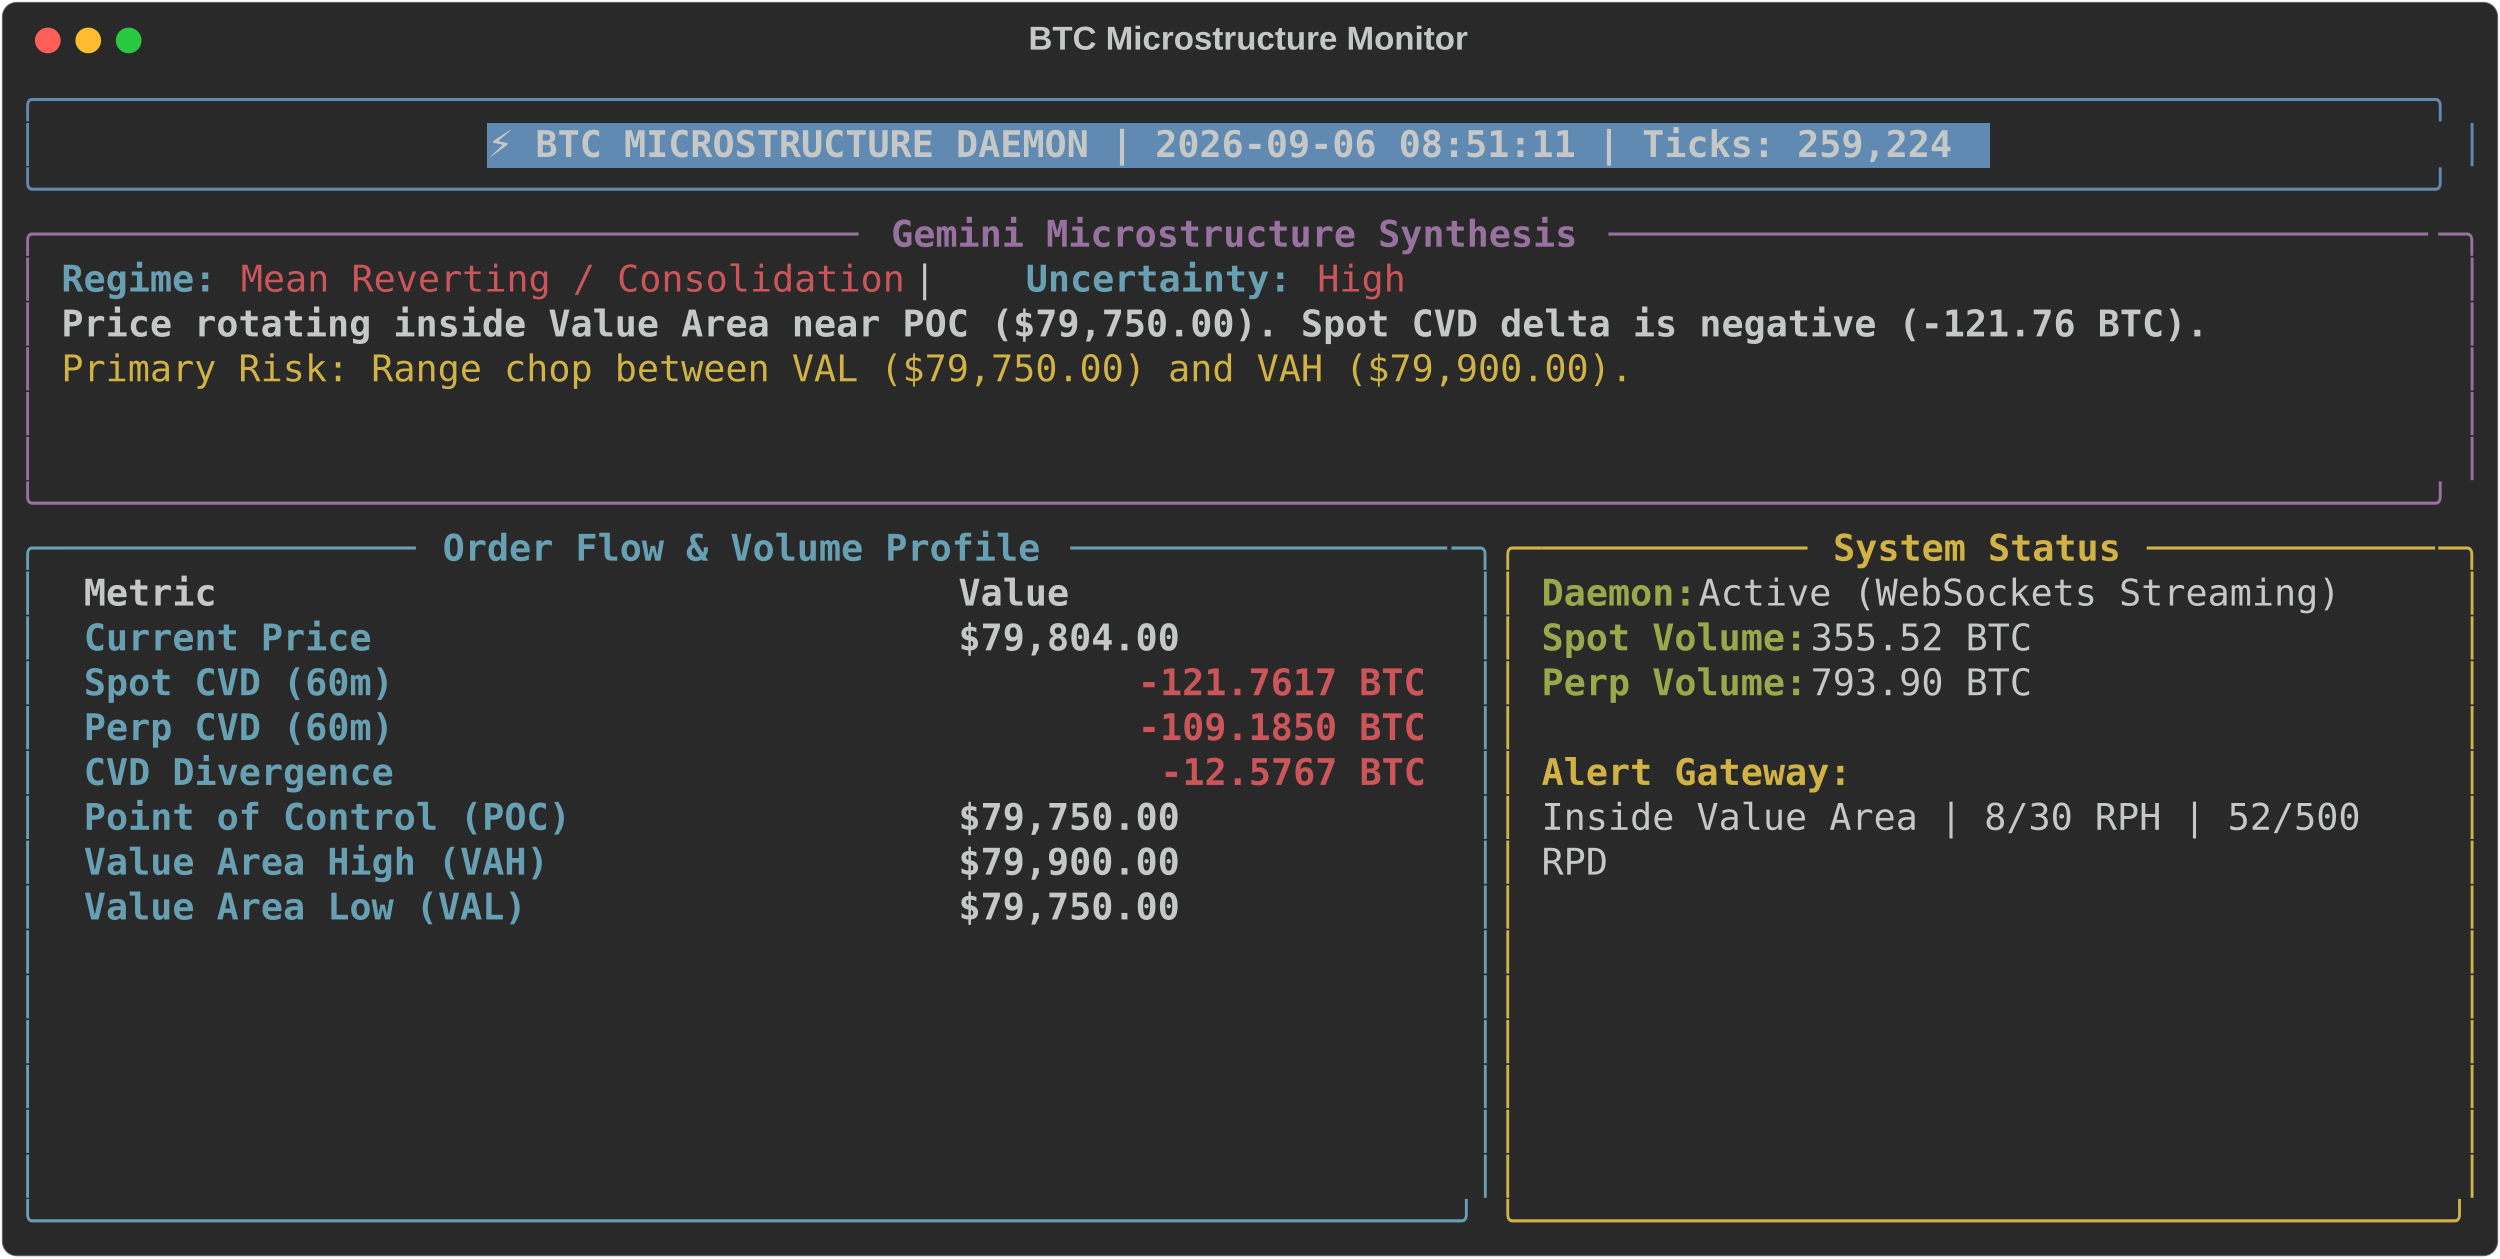
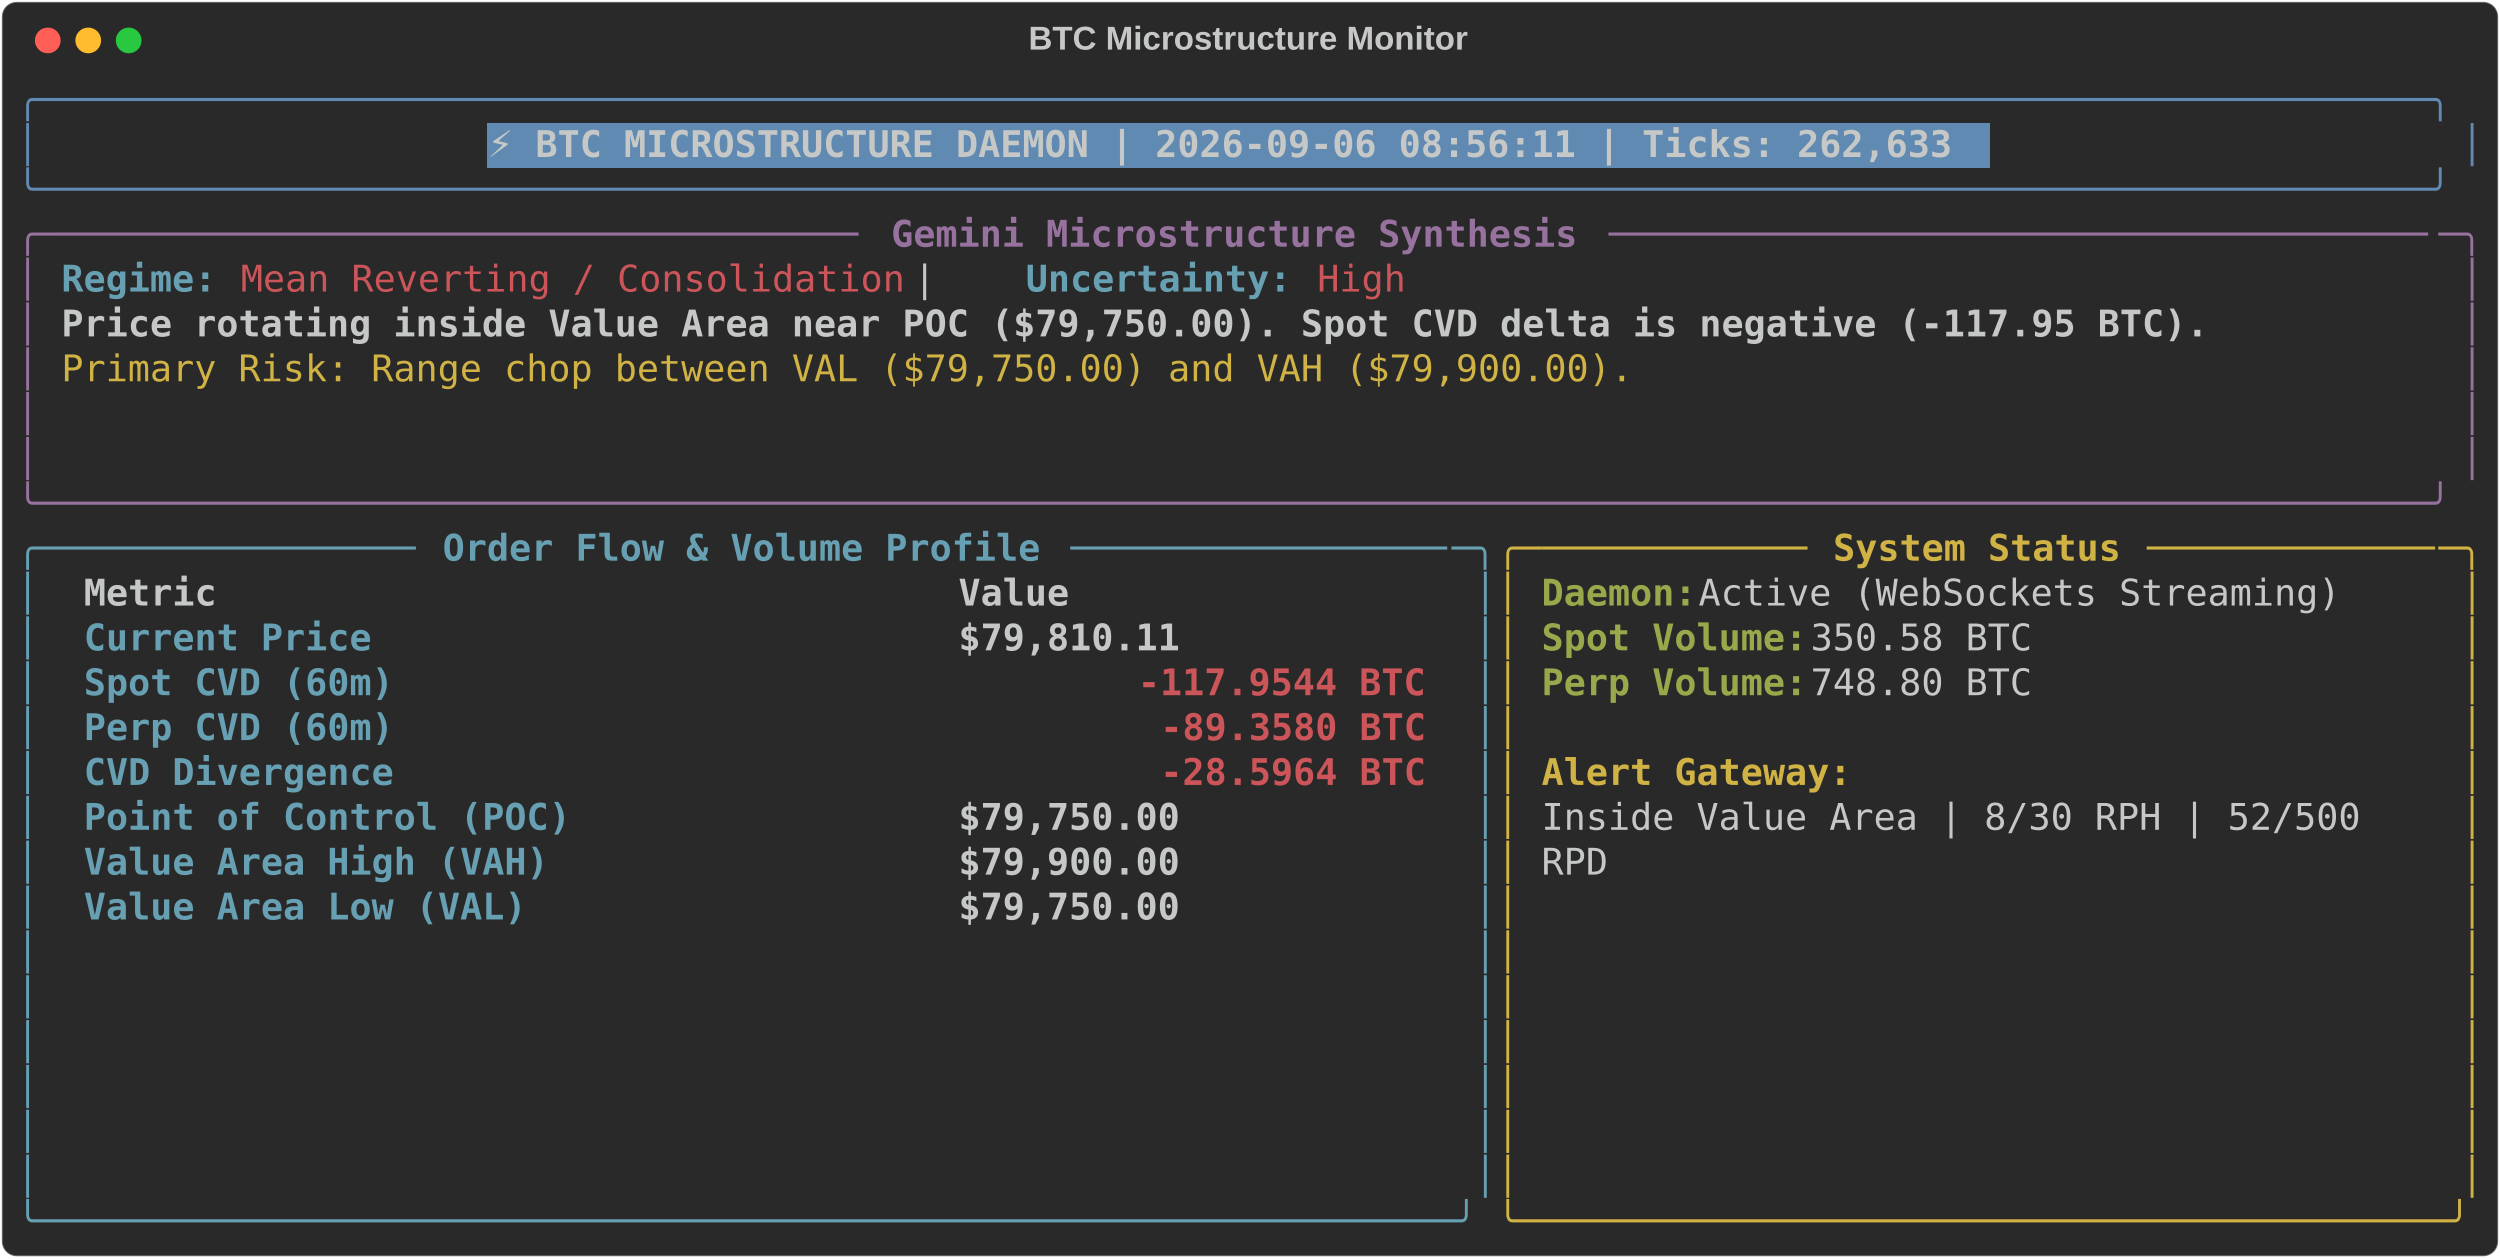
<svg xmlns="http://www.w3.org/2000/svg" class="rich-terminal" viewBox="0 0 1360 684.4">
  <style>

    @font-face {
        font-family: "Fira Code";
        src: local("FiraCode-Regular"),
                url("https://cdnjs.cloudflare.com/ajax/libs/firacode/6.2.0/woff2/FiraCode-Regular.woff2") format("woff2"),
                url("https://cdnjs.cloudflare.com/ajax/libs/firacode/6.2.0/woff/FiraCode-Regular.woff") format("woff");
        font-style: normal;
        font-weight: 400;
    }
    @font-face {
        font-family: "Fira Code";
        src: local("FiraCode-Bold"),
                url("https://cdnjs.cloudflare.com/ajax/libs/firacode/6.2.0/woff2/FiraCode-Bold.woff2") format("woff2"),
                url("https://cdnjs.cloudflare.com/ajax/libs/firacode/6.2.0/woff/FiraCode-Bold.woff") format("woff");
        font-style: bold;
        font-weight: 700;
    }

-     .terminal-2262258294-matrix {
+     .terminal-569463427-matrix {
        font-family: Fira Code, monospace;
        font-size: 20px;
        line-height: 24.4px;
        font-variant-east-asian: full-width;
    }

-     .terminal-2262258294-title {
+     .terminal-569463427-title {
        font-size: 18px;
        font-weight: bold;
        font-family: arial;
    }

-     .terminal-2262258294-r1 { fill: #608ab1 }
- .terminal-2262258294-r2 { fill: #c5c8c6 }
- .terminal-2262258294-r3 { fill: #c5c8c6;font-weight: bold }
- .terminal-2262258294-r4 { fill: #98729f }
- .terminal-2262258294-r5 { fill: #98729f;font-weight: bold }
- .terminal-2262258294-r6 { fill: #68a0b3;font-weight: bold }
- .terminal-2262258294-r7 { fill: #cc555a }
- .terminal-2262258294-r8 { fill: #d0b344 }
- .terminal-2262258294-r9 { fill: #68a0b3 }
- .terminal-2262258294-r10 { fill: #d0b344;font-weight: bold }
- .terminal-2262258294-r11 { fill: #98a84b;font-weight: bold }
- .terminal-2262258294-r12 { fill: #cc555a;font-weight: bold }
+     .terminal-569463427-r1 { fill: #608ab1 }
+ .terminal-569463427-r2 { fill: #c5c8c6 }
+ .terminal-569463427-r3 { fill: #c5c8c6;font-weight: bold }
+ .terminal-569463427-r4 { fill: #98729f }
+ .terminal-569463427-r5 { fill: #98729f;font-weight: bold }
+ .terminal-569463427-r6 { fill: #68a0b3;font-weight: bold }
+ .terminal-569463427-r7 { fill: #cc555a }
+ .terminal-569463427-r8 { fill: #d0b344 }
+ .terminal-569463427-r9 { fill: #68a0b3 }
+ .terminal-569463427-r10 { fill: #d0b344;font-weight: bold }
+ .terminal-569463427-r11 { fill: #98a84b;font-weight: bold }
+ .terminal-569463427-r12 { fill: #cc555a;font-weight: bold }
    </style>
  <defs>
-     <clipPath id="terminal-2262258294-clip-terminal">
+     <clipPath id="terminal-569463427-clip-terminal">
      <rect x="0" y="0" width="1341.0" height="633.4" />
    </clipPath>
-     <clipPath id="terminal-2262258294-line-0">
+     <clipPath id="terminal-569463427-line-0">
      <rect x="0" y="1.5" width="1342" height="24.65" />
    </clipPath>
-     <clipPath id="terminal-2262258294-line-1">
+     <clipPath id="terminal-569463427-line-1">
      <rect x="0" y="25.9" width="1342" height="24.65" />
    </clipPath>
-     <clipPath id="terminal-2262258294-line-2">
+     <clipPath id="terminal-569463427-line-2">
      <rect x="0" y="50.3" width="1342" height="24.65" />
    </clipPath>
-     <clipPath id="terminal-2262258294-line-3">
+     <clipPath id="terminal-569463427-line-3">
      <rect x="0" y="74.7" width="1342" height="24.65" />
    </clipPath>
-     <clipPath id="terminal-2262258294-line-4">
+     <clipPath id="terminal-569463427-line-4">
      <rect x="0" y="99.1" width="1342" height="24.65" />
    </clipPath>
-     <clipPath id="terminal-2262258294-line-5">
+     <clipPath id="terminal-569463427-line-5">
      <rect x="0" y="123.5" width="1342" height="24.65" />
    </clipPath>
-     <clipPath id="terminal-2262258294-line-6">
+     <clipPath id="terminal-569463427-line-6">
      <rect x="0" y="147.9" width="1342" height="24.65" />
    </clipPath>
-     <clipPath id="terminal-2262258294-line-7">
+     <clipPath id="terminal-569463427-line-7">
      <rect x="0" y="172.3" width="1342" height="24.65" />
    </clipPath>
-     <clipPath id="terminal-2262258294-line-8">
+     <clipPath id="terminal-569463427-line-8">
      <rect x="0" y="196.7" width="1342" height="24.65" />
    </clipPath>
-     <clipPath id="terminal-2262258294-line-9">
+     <clipPath id="terminal-569463427-line-9">
      <rect x="0" y="221.1" width="1342" height="24.65" />
    </clipPath>
-     <clipPath id="terminal-2262258294-line-10">
+     <clipPath id="terminal-569463427-line-10">
      <rect x="0" y="245.5" width="1342" height="24.65" />
    </clipPath>
-     <clipPath id="terminal-2262258294-line-11">
+     <clipPath id="terminal-569463427-line-11">
      <rect x="0" y="269.9" width="1342" height="24.65" />
    </clipPath>
-     <clipPath id="terminal-2262258294-line-12">
+     <clipPath id="terminal-569463427-line-12">
      <rect x="0" y="294.3" width="1342" height="24.65" />
    </clipPath>
-     <clipPath id="terminal-2262258294-line-13">
+     <clipPath id="terminal-569463427-line-13">
      <rect x="0" y="318.7" width="1342" height="24.65" />
    </clipPath>
-     <clipPath id="terminal-2262258294-line-14">
+     <clipPath id="terminal-569463427-line-14">
      <rect x="0" y="343.1" width="1342" height="24.65" />
    </clipPath>
-     <clipPath id="terminal-2262258294-line-15">
+     <clipPath id="terminal-569463427-line-15">
      <rect x="0" y="367.5" width="1342" height="24.65" />
    </clipPath>
-     <clipPath id="terminal-2262258294-line-16">
+     <clipPath id="terminal-569463427-line-16">
      <rect x="0" y="391.9" width="1342" height="24.65" />
    </clipPath>
-     <clipPath id="terminal-2262258294-line-17">
+     <clipPath id="terminal-569463427-line-17">
      <rect x="0" y="416.3" width="1342" height="24.65" />
    </clipPath>
-     <clipPath id="terminal-2262258294-line-18">
+     <clipPath id="terminal-569463427-line-18">
      <rect x="0" y="440.7" width="1342" height="24.65" />
    </clipPath>
-     <clipPath id="terminal-2262258294-line-19">
+     <clipPath id="terminal-569463427-line-19">
      <rect x="0" y="465.1" width="1342" height="24.65" />
    </clipPath>
-     <clipPath id="terminal-2262258294-line-20">
+     <clipPath id="terminal-569463427-line-20">
      <rect x="0" y="489.5" width="1342" height="24.65" />
    </clipPath>
-     <clipPath id="terminal-2262258294-line-21">
+     <clipPath id="terminal-569463427-line-21">
      <rect x="0" y="513.9" width="1342" height="24.65" />
    </clipPath>
-     <clipPath id="terminal-2262258294-line-22">
+     <clipPath id="terminal-569463427-line-22">
      <rect x="0" y="538.3" width="1342" height="24.65" />
    </clipPath>
-     <clipPath id="terminal-2262258294-line-23">
+     <clipPath id="terminal-569463427-line-23">
      <rect x="0" y="562.7" width="1342" height="24.65" />
    </clipPath>
-     <clipPath id="terminal-2262258294-line-24">
+     <clipPath id="terminal-569463427-line-24">
      <rect x="0" y="587.1" width="1342" height="24.65" />
    </clipPath>
  </defs>
  <rect fill="#292929" stroke="rgba(255,255,255,0.35)" stroke-width="1" x="1" y="1" width="1358" height="682.4" rx="8" />
-   <text class="terminal-2262258294-title" fill="#c5c8c6" text-anchor="middle" x="679" y="27">BTC Microstructure Monitor</text>
+   <text class="terminal-569463427-title" fill="#c5c8c6" text-anchor="middle" x="679" y="27">BTC Microstructure Monitor</text>
  <g transform="translate(26,22)">
    <circle cx="0" cy="0" r="7" fill="#ff5f57" />
    <circle cx="22" cy="0" r="7" fill="#febc2e" />
    <circle cx="44" cy="0" r="7" fill="#28c840" />
  </g>
-   <g transform="translate(9, 41)" clip-path="url(#terminal-2262258294-clip-terminal)">
+   <g transform="translate(9, 41)" clip-path="url(#terminal-569463427-clip-terminal)">
    <rect fill="#608ab1" x="256.2" y="25.9" width="817.4" height="24.65" shape-rendering="crispEdges" />
-     <g class="terminal-2262258294-matrix">
-       <text class="terminal-2262258294-r1" x="0" y="20" textLength="1342" clip-path="url(#terminal-2262258294-line-0)">╭────────────────────────────────────────────────────────────────────────────────────────────────────────────╮</text>
-       <text class="terminal-2262258294-r2" x="1342" y="20" textLength="12.2" clip-path="url(#terminal-2262258294-line-0)">
- </text>
-       <text class="terminal-2262258294-r1" x="0" y="44.4" textLength="12.2" clip-path="url(#terminal-2262258294-line-1)">│</text>
-       <text class="terminal-2262258294-r3" x="256.2" y="44.4" textLength="805.2" clip-path="url(#terminal-2262258294-line-1)">⚡ BTC MICROSTRUCTURE DAEMON | 2026-09-06 08:51:11 | Ticks: 259,224</text>
-       <text class="terminal-2262258294-r1" x="1329.8" y="44.4" textLength="12.2" clip-path="url(#terminal-2262258294-line-1)">│</text>
-       <text class="terminal-2262258294-r2" x="1342" y="44.4" textLength="12.2" clip-path="url(#terminal-2262258294-line-1)">
- </text>
-       <text class="terminal-2262258294-r1" x="0" y="68.8" textLength="1342" clip-path="url(#terminal-2262258294-line-2)">╰────────────────────────────────────────────────────────────────────────────────────────────────────────────╯</text>
-       <text class="terminal-2262258294-r2" x="1342" y="68.8" textLength="12.2" clip-path="url(#terminal-2262258294-line-2)">
- </text>
-       <text class="terminal-2262258294-r4" x="0" y="93.2" textLength="24.4" clip-path="url(#terminal-2262258294-line-3)">╭─</text>
-       <text class="terminal-2262258294-r4" x="24.4" y="93.2" textLength="439.2" clip-path="url(#terminal-2262258294-line-3)">────────────────────────────────────</text>
-       <text class="terminal-2262258294-r5" x="475.8" y="93.2" textLength="378.2" clip-path="url(#terminal-2262258294-line-3)">Gemini Microstructure Synthesis</text>
-       <text class="terminal-2262258294-r4" x="866.2" y="93.2" textLength="451.4" clip-path="url(#terminal-2262258294-line-3)">─────────────────────────────────────</text>
-       <text class="terminal-2262258294-r4" x="1317.6" y="93.2" textLength="24.4" clip-path="url(#terminal-2262258294-line-3)">─╮</text>
-       <text class="terminal-2262258294-r2" x="1342" y="93.2" textLength="12.2" clip-path="url(#terminal-2262258294-line-3)">
- </text>
-       <text class="terminal-2262258294-r4" x="0" y="117.6" textLength="12.2" clip-path="url(#terminal-2262258294-line-4)">│</text>
-       <text class="terminal-2262258294-r6" x="24.4" y="117.6" textLength="85.4" clip-path="url(#terminal-2262258294-line-4)">Regime:</text>
-       <text class="terminal-2262258294-r7" x="122" y="117.6" textLength="366" clip-path="url(#terminal-2262258294-line-4)">Mean Reverting / Consolidation</text>
-       <text class="terminal-2262258294-r2" x="488" y="117.6" textLength="61" clip-path="url(#terminal-2262258294-line-4)">  |  </text>
-       <text class="terminal-2262258294-r6" x="549" y="117.6" textLength="146.4" clip-path="url(#terminal-2262258294-line-4)">Uncertainty:</text>
-       <text class="terminal-2262258294-r7" x="707.6" y="117.6" textLength="48.8" clip-path="url(#terminal-2262258294-line-4)">High</text>
-       <text class="terminal-2262258294-r4" x="1329.8" y="117.6" textLength="12.2" clip-path="url(#terminal-2262258294-line-4)">│</text>
-       <text class="terminal-2262258294-r2" x="1342" y="117.6" textLength="12.2" clip-path="url(#terminal-2262258294-line-4)">
- </text>
-       <text class="terminal-2262258294-r4" x="0" y="142" textLength="12.2" clip-path="url(#terminal-2262258294-line-5)">│</text>
-       <text class="terminal-2262258294-r3" x="24.4" y="142" textLength="1183.4" clip-path="url(#terminal-2262258294-line-5)">Price rotating inside Value Area near POC ($79,750.00). Spot CVD delta is negative (-121.76 BTC).</text>
-       <text class="terminal-2262258294-r4" x="1329.8" y="142" textLength="12.2" clip-path="url(#terminal-2262258294-line-5)">│</text>
-       <text class="terminal-2262258294-r2" x="1342" y="142" textLength="12.2" clip-path="url(#terminal-2262258294-line-5)">
- </text>
-       <text class="terminal-2262258294-r4" x="0" y="166.4" textLength="12.2" clip-path="url(#terminal-2262258294-line-6)">│</text>
-       <text class="terminal-2262258294-r8" x="24.4" y="166.4" textLength="866.2" clip-path="url(#terminal-2262258294-line-6)">Primary Risk: Range chop between VAL ($79,750.00) and VAH ($79,900.00).</text>
-       <text class="terminal-2262258294-r4" x="1329.8" y="166.4" textLength="12.2" clip-path="url(#terminal-2262258294-line-6)">│</text>
-       <text class="terminal-2262258294-r2" x="1342" y="166.4" textLength="12.2" clip-path="url(#terminal-2262258294-line-6)">
- </text>
-       <text class="terminal-2262258294-r4" x="0" y="190.8" textLength="12.2" clip-path="url(#terminal-2262258294-line-7)">│</text>
-       <text class="terminal-2262258294-r4" x="1329.8" y="190.8" textLength="12.2" clip-path="url(#terminal-2262258294-line-7)">│</text>
-       <text class="terminal-2262258294-r2" x="1342" y="190.8" textLength="12.2" clip-path="url(#terminal-2262258294-line-7)">
- </text>
-       <text class="terminal-2262258294-r4" x="0" y="215.2" textLength="12.2" clip-path="url(#terminal-2262258294-line-8)">│</text>
-       <text class="terminal-2262258294-r4" x="1329.8" y="215.2" textLength="12.2" clip-path="url(#terminal-2262258294-line-8)">│</text>
-       <text class="terminal-2262258294-r2" x="1342" y="215.2" textLength="12.2" clip-path="url(#terminal-2262258294-line-8)">
- </text>
-       <text class="terminal-2262258294-r4" x="0" y="239.6" textLength="1342" clip-path="url(#terminal-2262258294-line-9)">╰────────────────────────────────────────────────────────────────────────────────────────────────────────────╯</text>
-       <text class="terminal-2262258294-r2" x="1342" y="239.6" textLength="12.2" clip-path="url(#terminal-2262258294-line-9)">
- </text>
-       <text class="terminal-2262258294-r9" x="0" y="264" textLength="24.4" clip-path="url(#terminal-2262258294-line-10)">╭─</text>
-       <text class="terminal-2262258294-r9" x="24.4" y="264" textLength="195.2" clip-path="url(#terminal-2262258294-line-10)">────────────────</text>
-       <text class="terminal-2262258294-r6" x="231.8" y="264" textLength="329.4" clip-path="url(#terminal-2262258294-line-10)">Order Flow &amp; Volume Profile</text>
-       <text class="terminal-2262258294-r9" x="573.4" y="264" textLength="207.4" clip-path="url(#terminal-2262258294-line-10)">─────────────────</text>
-       <text class="terminal-2262258294-r9" x="780.8" y="264" textLength="24.4" clip-path="url(#terminal-2262258294-line-10)">─╮</text>
-       <text class="terminal-2262258294-r8" x="805.2" y="264" textLength="24.4" clip-path="url(#terminal-2262258294-line-10)">╭─</text>
-       <text class="terminal-2262258294-r8" x="829.6" y="264" textLength="146.4" clip-path="url(#terminal-2262258294-line-10)">────────────</text>
-       <text class="terminal-2262258294-r10" x="988.2" y="264" textLength="158.6" clip-path="url(#terminal-2262258294-line-10)">System Status</text>
-       <text class="terminal-2262258294-r8" x="1159" y="264" textLength="158.6" clip-path="url(#terminal-2262258294-line-10)">─────────────</text>
-       <text class="terminal-2262258294-r8" x="1317.6" y="264" textLength="24.4" clip-path="url(#terminal-2262258294-line-10)">─╮</text>
-       <text class="terminal-2262258294-r2" x="1342" y="264" textLength="12.2" clip-path="url(#terminal-2262258294-line-10)">
- </text>
-       <text class="terminal-2262258294-r9" x="0" y="288.4" textLength="12.2" clip-path="url(#terminal-2262258294-line-11)">│</text>
-       <text class="terminal-2262258294-r3" x="36.6" y="288.4" textLength="451.4" clip-path="url(#terminal-2262258294-line-11)">Metric                               </text>
-       <text class="terminal-2262258294-r3" x="512.4" y="288.4" textLength="256.2" clip-path="url(#terminal-2262258294-line-11)">                Value</text>
-       <text class="terminal-2262258294-r9" x="793" y="288.4" textLength="12.2" clip-path="url(#terminal-2262258294-line-11)">│</text>
-       <text class="terminal-2262258294-r8" x="805.2" y="288.4" textLength="12.2" clip-path="url(#terminal-2262258294-line-11)">│</text>
-       <text class="terminal-2262258294-r11" x="829.6" y="288.4" textLength="85.4" clip-path="url(#terminal-2262258294-line-11)">Daemon:</text>
-       <text class="terminal-2262258294-r2" x="915" y="288.4" textLength="366" clip-path="url(#terminal-2262258294-line-11)"> Active (WebSockets Streaming)</text>
-       <text class="terminal-2262258294-r8" x="1329.8" y="288.4" textLength="12.2" clip-path="url(#terminal-2262258294-line-11)">│</text>
-       <text class="terminal-2262258294-r2" x="1342" y="288.4" textLength="12.2" clip-path="url(#terminal-2262258294-line-11)">
- </text>
-       <text class="terminal-2262258294-r9" x="0" y="312.8" textLength="12.2" clip-path="url(#terminal-2262258294-line-12)">│</text>
-       <text class="terminal-2262258294-r6" x="36.6" y="312.8" textLength="451.4" clip-path="url(#terminal-2262258294-line-12)">Current Price                        </text>
-       <text class="terminal-2262258294-r3" x="512.4" y="312.8" textLength="256.2" clip-path="url(#terminal-2262258294-line-12)">           $79,804.00</text>
-       <text class="terminal-2262258294-r9" x="793" y="312.8" textLength="12.2" clip-path="url(#terminal-2262258294-line-12)">│</text>
-       <text class="terminal-2262258294-r8" x="805.2" y="312.8" textLength="12.2" clip-path="url(#terminal-2262258294-line-12)">│</text>
-       <text class="terminal-2262258294-r11" x="829.6" y="312.8" textLength="146.4" clip-path="url(#terminal-2262258294-line-12)">Spot Volume:</text>
-       <text class="terminal-2262258294-r2" x="976" y="312.8" textLength="134.2" clip-path="url(#terminal-2262258294-line-12)"> 355.52 BTC</text>
-       <text class="terminal-2262258294-r8" x="1329.8" y="312.8" textLength="12.2" clip-path="url(#terminal-2262258294-line-12)">│</text>
-       <text class="terminal-2262258294-r2" x="1342" y="312.8" textLength="12.2" clip-path="url(#terminal-2262258294-line-12)">
- </text>
-       <text class="terminal-2262258294-r9" x="0" y="337.2" textLength="12.2" clip-path="url(#terminal-2262258294-line-13)">│</text>
-       <text class="terminal-2262258294-r6" x="36.6" y="337.2" textLength="451.4" clip-path="url(#terminal-2262258294-line-13)">Spot CVD (60m)                       </text>
-       <text class="terminal-2262258294-r12" x="610" y="337.2" textLength="158.6" clip-path="url(#terminal-2262258294-line-13)">-121.7617 BTC</text>
-       <text class="terminal-2262258294-r9" x="793" y="337.2" textLength="12.2" clip-path="url(#terminal-2262258294-line-13)">│</text>
-       <text class="terminal-2262258294-r8" x="805.2" y="337.2" textLength="12.2" clip-path="url(#terminal-2262258294-line-13)">│</text>
-       <text class="terminal-2262258294-r11" x="829.6" y="337.2" textLength="146.4" clip-path="url(#terminal-2262258294-line-13)">Perp Volume:</text>
-       <text class="terminal-2262258294-r2" x="976" y="337.2" textLength="134.2" clip-path="url(#terminal-2262258294-line-13)"> 793.90 BTC</text>
-       <text class="terminal-2262258294-r8" x="1329.8" y="337.2" textLength="12.2" clip-path="url(#terminal-2262258294-line-13)">│</text>
-       <text class="terminal-2262258294-r2" x="1342" y="337.2" textLength="12.2" clip-path="url(#terminal-2262258294-line-13)">
- </text>
-       <text class="terminal-2262258294-r9" x="0" y="361.6" textLength="12.2" clip-path="url(#terminal-2262258294-line-14)">│</text>
-       <text class="terminal-2262258294-r6" x="36.6" y="361.6" textLength="451.4" clip-path="url(#terminal-2262258294-line-14)">Perp CVD (60m)                       </text>
-       <text class="terminal-2262258294-r12" x="610" y="361.6" textLength="158.6" clip-path="url(#terminal-2262258294-line-14)">-109.1850 BTC</text>
-       <text class="terminal-2262258294-r9" x="793" y="361.6" textLength="12.2" clip-path="url(#terminal-2262258294-line-14)">│</text>
-       <text class="terminal-2262258294-r8" x="805.2" y="361.6" textLength="12.2" clip-path="url(#terminal-2262258294-line-14)">│</text>
-       <text class="terminal-2262258294-r8" x="1329.8" y="361.6" textLength="12.2" clip-path="url(#terminal-2262258294-line-14)">│</text>
-       <text class="terminal-2262258294-r2" x="1342" y="361.6" textLength="12.2" clip-path="url(#terminal-2262258294-line-14)">
- </text>
-       <text class="terminal-2262258294-r9" x="0" y="386" textLength="12.2" clip-path="url(#terminal-2262258294-line-15)">│</text>
-       <text class="terminal-2262258294-r6" x="36.6" y="386" textLength="451.4" clip-path="url(#terminal-2262258294-line-15)">CVD Divergence                       </text>
-       <text class="terminal-2262258294-r12" x="622.2" y="386" textLength="146.4" clip-path="url(#terminal-2262258294-line-15)">-12.5767 BTC</text>
-       <text class="terminal-2262258294-r9" x="793" y="386" textLength="12.2" clip-path="url(#terminal-2262258294-line-15)">│</text>
-       <text class="terminal-2262258294-r8" x="805.2" y="386" textLength="12.2" clip-path="url(#terminal-2262258294-line-15)">│</text>
-       <text class="terminal-2262258294-r10" x="829.6" y="386" textLength="170.8" clip-path="url(#terminal-2262258294-line-15)">Alert Gateway:</text>
-       <text class="terminal-2262258294-r8" x="1329.8" y="386" textLength="12.2" clip-path="url(#terminal-2262258294-line-15)">│</text>
-       <text class="terminal-2262258294-r2" x="1342" y="386" textLength="12.2" clip-path="url(#terminal-2262258294-line-15)">
- </text>
-       <text class="terminal-2262258294-r9" x="0" y="410.4" textLength="12.2" clip-path="url(#terminal-2262258294-line-16)">│</text>
-       <text class="terminal-2262258294-r6" x="36.6" y="410.4" textLength="451.4" clip-path="url(#terminal-2262258294-line-16)">Point of Control (POC)               </text>
-       <text class="terminal-2262258294-r3" x="512.4" y="410.4" textLength="256.2" clip-path="url(#terminal-2262258294-line-16)">           $79,750.00</text>
-       <text class="terminal-2262258294-r9" x="793" y="410.4" textLength="12.2" clip-path="url(#terminal-2262258294-line-16)">│</text>
-       <text class="terminal-2262258294-r8" x="805.2" y="410.4" textLength="12.2" clip-path="url(#terminal-2262258294-line-16)">│</text>
-       <text class="terminal-2262258294-r2" x="829.6" y="410.4" textLength="463.6" clip-path="url(#terminal-2262258294-line-16)">Inside Value Area | 8/30 RPH | 52/500 </text>
-       <text class="terminal-2262258294-r8" x="1329.8" y="410.4" textLength="12.2" clip-path="url(#terminal-2262258294-line-16)">│</text>
-       <text class="terminal-2262258294-r2" x="1342" y="410.4" textLength="12.2" clip-path="url(#terminal-2262258294-line-16)">
- </text>
-       <text class="terminal-2262258294-r9" x="0" y="434.8" textLength="12.2" clip-path="url(#terminal-2262258294-line-17)">│</text>
-       <text class="terminal-2262258294-r6" x="36.6" y="434.8" textLength="451.4" clip-path="url(#terminal-2262258294-line-17)">Value Area High (VAH)                </text>
-       <text class="terminal-2262258294-r3" x="512.4" y="434.8" textLength="256.2" clip-path="url(#terminal-2262258294-line-17)">           $79,900.00</text>
-       <text class="terminal-2262258294-r9" x="793" y="434.8" textLength="12.2" clip-path="url(#terminal-2262258294-line-17)">│</text>
-       <text class="terminal-2262258294-r8" x="805.2" y="434.8" textLength="12.2" clip-path="url(#terminal-2262258294-line-17)">│</text>
-       <text class="terminal-2262258294-r2" x="829.6" y="434.8" textLength="36.6" clip-path="url(#terminal-2262258294-line-17)">RPD</text>
-       <text class="terminal-2262258294-r8" x="1329.8" y="434.8" textLength="12.2" clip-path="url(#terminal-2262258294-line-17)">│</text>
-       <text class="terminal-2262258294-r2" x="1342" y="434.8" textLength="12.2" clip-path="url(#terminal-2262258294-line-17)">
- </text>
-       <text class="terminal-2262258294-r9" x="0" y="459.2" textLength="12.2" clip-path="url(#terminal-2262258294-line-18)">│</text>
-       <text class="terminal-2262258294-r6" x="36.6" y="459.2" textLength="451.4" clip-path="url(#terminal-2262258294-line-18)">Value Area Low (VAL)                 </text>
-       <text class="terminal-2262258294-r3" x="512.4" y="459.2" textLength="256.2" clip-path="url(#terminal-2262258294-line-18)">           $79,750.00</text>
-       <text class="terminal-2262258294-r9" x="793" y="459.2" textLength="12.2" clip-path="url(#terminal-2262258294-line-18)">│</text>
-       <text class="terminal-2262258294-r8" x="805.2" y="459.2" textLength="12.2" clip-path="url(#terminal-2262258294-line-18)">│</text>
-       <text class="terminal-2262258294-r8" x="1329.8" y="459.2" textLength="12.2" clip-path="url(#terminal-2262258294-line-18)">│</text>
-       <text class="terminal-2262258294-r2" x="1342" y="459.2" textLength="12.2" clip-path="url(#terminal-2262258294-line-18)">
- </text>
-       <text class="terminal-2262258294-r9" x="0" y="483.6" textLength="12.2" clip-path="url(#terminal-2262258294-line-19)">│</text>
-       <text class="terminal-2262258294-r9" x="793" y="483.6" textLength="12.2" clip-path="url(#terminal-2262258294-line-19)">│</text>
-       <text class="terminal-2262258294-r8" x="805.2" y="483.6" textLength="12.2" clip-path="url(#terminal-2262258294-line-19)">│</text>
-       <text class="terminal-2262258294-r8" x="1329.8" y="483.6" textLength="12.2" clip-path="url(#terminal-2262258294-line-19)">│</text>
-       <text class="terminal-2262258294-r2" x="1342" y="483.6" textLength="12.2" clip-path="url(#terminal-2262258294-line-19)">
- </text>
-       <text class="terminal-2262258294-r9" x="0" y="508" textLength="12.2" clip-path="url(#terminal-2262258294-line-20)">│</text>
-       <text class="terminal-2262258294-r9" x="793" y="508" textLength="12.2" clip-path="url(#terminal-2262258294-line-20)">│</text>
-       <text class="terminal-2262258294-r8" x="805.2" y="508" textLength="12.2" clip-path="url(#terminal-2262258294-line-20)">│</text>
-       <text class="terminal-2262258294-r8" x="1329.8" y="508" textLength="12.2" clip-path="url(#terminal-2262258294-line-20)">│</text>
-       <text class="terminal-2262258294-r2" x="1342" y="508" textLength="12.2" clip-path="url(#terminal-2262258294-line-20)">
- </text>
-       <text class="terminal-2262258294-r9" x="0" y="532.4" textLength="12.2" clip-path="url(#terminal-2262258294-line-21)">│</text>
-       <text class="terminal-2262258294-r9" x="793" y="532.4" textLength="12.2" clip-path="url(#terminal-2262258294-line-21)">│</text>
-       <text class="terminal-2262258294-r8" x="805.2" y="532.4" textLength="12.2" clip-path="url(#terminal-2262258294-line-21)">│</text>
-       <text class="terminal-2262258294-r8" x="1329.8" y="532.4" textLength="12.2" clip-path="url(#terminal-2262258294-line-21)">│</text>
-       <text class="terminal-2262258294-r2" x="1342" y="532.4" textLength="12.2" clip-path="url(#terminal-2262258294-line-21)">
- </text>
-       <text class="terminal-2262258294-r9" x="0" y="556.8" textLength="12.2" clip-path="url(#terminal-2262258294-line-22)">│</text>
-       <text class="terminal-2262258294-r9" x="793" y="556.8" textLength="12.2" clip-path="url(#terminal-2262258294-line-22)">│</text>
-       <text class="terminal-2262258294-r8" x="805.2" y="556.8" textLength="12.2" clip-path="url(#terminal-2262258294-line-22)">│</text>
-       <text class="terminal-2262258294-r8" x="1329.8" y="556.8" textLength="12.2" clip-path="url(#terminal-2262258294-line-22)">│</text>
-       <text class="terminal-2262258294-r2" x="1342" y="556.8" textLength="12.2" clip-path="url(#terminal-2262258294-line-22)">
- </text>
-       <text class="terminal-2262258294-r9" x="0" y="581.2" textLength="12.2" clip-path="url(#terminal-2262258294-line-23)">│</text>
-       <text class="terminal-2262258294-r9" x="793" y="581.2" textLength="12.2" clip-path="url(#terminal-2262258294-line-23)">│</text>
-       <text class="terminal-2262258294-r8" x="805.2" y="581.2" textLength="12.2" clip-path="url(#terminal-2262258294-line-23)">│</text>
-       <text class="terminal-2262258294-r8" x="1329.8" y="581.2" textLength="12.2" clip-path="url(#terminal-2262258294-line-23)">│</text>
-       <text class="terminal-2262258294-r2" x="1342" y="581.2" textLength="12.2" clip-path="url(#terminal-2262258294-line-23)">
- </text>
-       <text class="terminal-2262258294-r9" x="0" y="605.6" textLength="12.2" clip-path="url(#terminal-2262258294-line-24)">│</text>
-       <text class="terminal-2262258294-r9" x="793" y="605.6" textLength="12.2" clip-path="url(#terminal-2262258294-line-24)">│</text>
-       <text class="terminal-2262258294-r8" x="805.2" y="605.6" textLength="12.2" clip-path="url(#terminal-2262258294-line-24)">│</text>
-       <text class="terminal-2262258294-r8" x="1329.8" y="605.6" textLength="12.2" clip-path="url(#terminal-2262258294-line-24)">│</text>
-       <text class="terminal-2262258294-r2" x="1342" y="605.6" textLength="12.2" clip-path="url(#terminal-2262258294-line-24)">
- </text>
-       <text class="terminal-2262258294-r9" x="0" y="630" textLength="805.2" clip-path="url(#terminal-2262258294-line-25)">╰────────────────────────────────────────────────────────────────╯</text>
-       <text class="terminal-2262258294-r8" x="805.2" y="630" textLength="536.8" clip-path="url(#terminal-2262258294-line-25)">╰──────────────────────────────────────────╯</text>
-       <text class="terminal-2262258294-r2" x="1342" y="630" textLength="12.2" clip-path="url(#terminal-2262258294-line-25)">
+     <g class="terminal-569463427-matrix">
+       <text class="terminal-569463427-r1" x="0" y="20" textLength="1342" clip-path="url(#terminal-569463427-line-0)">╭────────────────────────────────────────────────────────────────────────────────────────────────────────────╮</text>
+       <text class="terminal-569463427-r2" x="1342" y="20" textLength="12.2" clip-path="url(#terminal-569463427-line-0)">
+ </text>
+       <text class="terminal-569463427-r1" x="0" y="44.4" textLength="12.2" clip-path="url(#terminal-569463427-line-1)">│</text>
+       <text class="terminal-569463427-r3" x="256.2" y="44.4" textLength="805.2" clip-path="url(#terminal-569463427-line-1)">⚡ BTC MICROSTRUCTURE DAEMON | 2026-09-06 08:56:11 | Ticks: 262,633</text>
+       <text class="terminal-569463427-r1" x="1329.8" y="44.4" textLength="12.2" clip-path="url(#terminal-569463427-line-1)">│</text>
+       <text class="terminal-569463427-r2" x="1342" y="44.4" textLength="12.2" clip-path="url(#terminal-569463427-line-1)">
+ </text>
+       <text class="terminal-569463427-r1" x="0" y="68.8" textLength="1342" clip-path="url(#terminal-569463427-line-2)">╰────────────────────────────────────────────────────────────────────────────────────────────────────────────╯</text>
+       <text class="terminal-569463427-r2" x="1342" y="68.8" textLength="12.2" clip-path="url(#terminal-569463427-line-2)">
+ </text>
+       <text class="terminal-569463427-r4" x="0" y="93.2" textLength="24.4" clip-path="url(#terminal-569463427-line-3)">╭─</text>
+       <text class="terminal-569463427-r4" x="24.4" y="93.2" textLength="439.2" clip-path="url(#terminal-569463427-line-3)">────────────────────────────────────</text>
+       <text class="terminal-569463427-r5" x="475.8" y="93.2" textLength="378.2" clip-path="url(#terminal-569463427-line-3)">Gemini Microstructure Synthesis</text>
+       <text class="terminal-569463427-r4" x="866.2" y="93.2" textLength="451.4" clip-path="url(#terminal-569463427-line-3)">─────────────────────────────────────</text>
+       <text class="terminal-569463427-r4" x="1317.6" y="93.2" textLength="24.4" clip-path="url(#terminal-569463427-line-3)">─╮</text>
+       <text class="terminal-569463427-r2" x="1342" y="93.2" textLength="12.2" clip-path="url(#terminal-569463427-line-3)">
+ </text>
+       <text class="terminal-569463427-r4" x="0" y="117.6" textLength="12.2" clip-path="url(#terminal-569463427-line-4)">│</text>
+       <text class="terminal-569463427-r6" x="24.4" y="117.6" textLength="85.4" clip-path="url(#terminal-569463427-line-4)">Regime:</text>
+       <text class="terminal-569463427-r7" x="122" y="117.6" textLength="366" clip-path="url(#terminal-569463427-line-4)">Mean Reverting / Consolidation</text>
+       <text class="terminal-569463427-r2" x="488" y="117.6" textLength="61" clip-path="url(#terminal-569463427-line-4)">  |  </text>
+       <text class="terminal-569463427-r6" x="549" y="117.6" textLength="146.4" clip-path="url(#terminal-569463427-line-4)">Uncertainty:</text>
+       <text class="terminal-569463427-r7" x="707.6" y="117.6" textLength="48.8" clip-path="url(#terminal-569463427-line-4)">High</text>
+       <text class="terminal-569463427-r4" x="1329.8" y="117.6" textLength="12.2" clip-path="url(#terminal-569463427-line-4)">│</text>
+       <text class="terminal-569463427-r2" x="1342" y="117.6" textLength="12.2" clip-path="url(#terminal-569463427-line-4)">
+ </text>
+       <text class="terminal-569463427-r4" x="0" y="142" textLength="12.2" clip-path="url(#terminal-569463427-line-5)">│</text>
+       <text class="terminal-569463427-r3" x="24.4" y="142" textLength="1183.4" clip-path="url(#terminal-569463427-line-5)">Price rotating inside Value Area near POC ($79,750.00). Spot CVD delta is negative (-117.95 BTC).</text>
+       <text class="terminal-569463427-r4" x="1329.8" y="142" textLength="12.2" clip-path="url(#terminal-569463427-line-5)">│</text>
+       <text class="terminal-569463427-r2" x="1342" y="142" textLength="12.2" clip-path="url(#terminal-569463427-line-5)">
+ </text>
+       <text class="terminal-569463427-r4" x="0" y="166.4" textLength="12.2" clip-path="url(#terminal-569463427-line-6)">│</text>
+       <text class="terminal-569463427-r8" x="24.4" y="166.4" textLength="866.2" clip-path="url(#terminal-569463427-line-6)">Primary Risk: Range chop between VAL ($79,750.00) and VAH ($79,900.00).</text>
+       <text class="terminal-569463427-r4" x="1329.8" y="166.4" textLength="12.2" clip-path="url(#terminal-569463427-line-6)">│</text>
+       <text class="terminal-569463427-r2" x="1342" y="166.4" textLength="12.2" clip-path="url(#terminal-569463427-line-6)">
+ </text>
+       <text class="terminal-569463427-r4" x="0" y="190.8" textLength="12.2" clip-path="url(#terminal-569463427-line-7)">│</text>
+       <text class="terminal-569463427-r4" x="1329.8" y="190.8" textLength="12.2" clip-path="url(#terminal-569463427-line-7)">│</text>
+       <text class="terminal-569463427-r2" x="1342" y="190.8" textLength="12.2" clip-path="url(#terminal-569463427-line-7)">
+ </text>
+       <text class="terminal-569463427-r4" x="0" y="215.2" textLength="12.2" clip-path="url(#terminal-569463427-line-8)">│</text>
+       <text class="terminal-569463427-r4" x="1329.8" y="215.2" textLength="12.2" clip-path="url(#terminal-569463427-line-8)">│</text>
+       <text class="terminal-569463427-r2" x="1342" y="215.2" textLength="12.2" clip-path="url(#terminal-569463427-line-8)">
+ </text>
+       <text class="terminal-569463427-r4" x="0" y="239.6" textLength="1342" clip-path="url(#terminal-569463427-line-9)">╰────────────────────────────────────────────────────────────────────────────────────────────────────────────╯</text>
+       <text class="terminal-569463427-r2" x="1342" y="239.6" textLength="12.2" clip-path="url(#terminal-569463427-line-9)">
+ </text>
+       <text class="terminal-569463427-r9" x="0" y="264" textLength="24.4" clip-path="url(#terminal-569463427-line-10)">╭─</text>
+       <text class="terminal-569463427-r9" x="24.4" y="264" textLength="195.2" clip-path="url(#terminal-569463427-line-10)">────────────────</text>
+       <text class="terminal-569463427-r6" x="231.8" y="264" textLength="329.4" clip-path="url(#terminal-569463427-line-10)">Order Flow &amp; Volume Profile</text>
+       <text class="terminal-569463427-r9" x="573.4" y="264" textLength="207.4" clip-path="url(#terminal-569463427-line-10)">─────────────────</text>
+       <text class="terminal-569463427-r9" x="780.8" y="264" textLength="24.4" clip-path="url(#terminal-569463427-line-10)">─╮</text>
+       <text class="terminal-569463427-r8" x="805.2" y="264" textLength="24.4" clip-path="url(#terminal-569463427-line-10)">╭─</text>
+       <text class="terminal-569463427-r8" x="829.6" y="264" textLength="146.4" clip-path="url(#terminal-569463427-line-10)">────────────</text>
+       <text class="terminal-569463427-r10" x="988.2" y="264" textLength="158.6" clip-path="url(#terminal-569463427-line-10)">System Status</text>
+       <text class="terminal-569463427-r8" x="1159" y="264" textLength="158.6" clip-path="url(#terminal-569463427-line-10)">─────────────</text>
+       <text class="terminal-569463427-r8" x="1317.6" y="264" textLength="24.4" clip-path="url(#terminal-569463427-line-10)">─╮</text>
+       <text class="terminal-569463427-r2" x="1342" y="264" textLength="12.2" clip-path="url(#terminal-569463427-line-10)">
+ </text>
+       <text class="terminal-569463427-r9" x="0" y="288.4" textLength="12.2" clip-path="url(#terminal-569463427-line-11)">│</text>
+       <text class="terminal-569463427-r3" x="36.6" y="288.4" textLength="451.4" clip-path="url(#terminal-569463427-line-11)">Metric                               </text>
+       <text class="terminal-569463427-r3" x="512.4" y="288.4" textLength="256.2" clip-path="url(#terminal-569463427-line-11)">                Value</text>
+       <text class="terminal-569463427-r9" x="793" y="288.4" textLength="12.2" clip-path="url(#terminal-569463427-line-11)">│</text>
+       <text class="terminal-569463427-r8" x="805.2" y="288.4" textLength="12.2" clip-path="url(#terminal-569463427-line-11)">│</text>
+       <text class="terminal-569463427-r11" x="829.6" y="288.4" textLength="85.4" clip-path="url(#terminal-569463427-line-11)">Daemon:</text>
+       <text class="terminal-569463427-r2" x="915" y="288.4" textLength="366" clip-path="url(#terminal-569463427-line-11)"> Active (WebSockets Streaming)</text>
+       <text class="terminal-569463427-r8" x="1329.8" y="288.4" textLength="12.2" clip-path="url(#terminal-569463427-line-11)">│</text>
+       <text class="terminal-569463427-r2" x="1342" y="288.4" textLength="12.2" clip-path="url(#terminal-569463427-line-11)">
+ </text>
+       <text class="terminal-569463427-r9" x="0" y="312.8" textLength="12.2" clip-path="url(#terminal-569463427-line-12)">│</text>
+       <text class="terminal-569463427-r6" x="36.6" y="312.8" textLength="451.4" clip-path="url(#terminal-569463427-line-12)">Current Price                        </text>
+       <text class="terminal-569463427-r3" x="512.4" y="312.8" textLength="256.2" clip-path="url(#terminal-569463427-line-12)">           $79,810.11</text>
+       <text class="terminal-569463427-r9" x="793" y="312.8" textLength="12.2" clip-path="url(#terminal-569463427-line-12)">│</text>
+       <text class="terminal-569463427-r8" x="805.2" y="312.8" textLength="12.2" clip-path="url(#terminal-569463427-line-12)">│</text>
+       <text class="terminal-569463427-r11" x="829.6" y="312.8" textLength="146.4" clip-path="url(#terminal-569463427-line-12)">Spot Volume:</text>
+       <text class="terminal-569463427-r2" x="976" y="312.8" textLength="134.2" clip-path="url(#terminal-569463427-line-12)"> 350.58 BTC</text>
+       <text class="terminal-569463427-r8" x="1329.8" y="312.8" textLength="12.2" clip-path="url(#terminal-569463427-line-12)">│</text>
+       <text class="terminal-569463427-r2" x="1342" y="312.8" textLength="12.2" clip-path="url(#terminal-569463427-line-12)">
+ </text>
+       <text class="terminal-569463427-r9" x="0" y="337.2" textLength="12.2" clip-path="url(#terminal-569463427-line-13)">│</text>
+       <text class="terminal-569463427-r6" x="36.6" y="337.2" textLength="451.4" clip-path="url(#terminal-569463427-line-13)">Spot CVD (60m)                       </text>
+       <text class="terminal-569463427-r12" x="610" y="337.2" textLength="158.6" clip-path="url(#terminal-569463427-line-13)">-117.9544 BTC</text>
+       <text class="terminal-569463427-r9" x="793" y="337.2" textLength="12.2" clip-path="url(#terminal-569463427-line-13)">│</text>
+       <text class="terminal-569463427-r8" x="805.2" y="337.2" textLength="12.2" clip-path="url(#terminal-569463427-line-13)">│</text>
+       <text class="terminal-569463427-r11" x="829.6" y="337.2" textLength="146.4" clip-path="url(#terminal-569463427-line-13)">Perp Volume:</text>
+       <text class="terminal-569463427-r2" x="976" y="337.2" textLength="134.2" clip-path="url(#terminal-569463427-line-13)"> 748.80 BTC</text>
+       <text class="terminal-569463427-r8" x="1329.8" y="337.2" textLength="12.2" clip-path="url(#terminal-569463427-line-13)">│</text>
+       <text class="terminal-569463427-r2" x="1342" y="337.2" textLength="12.2" clip-path="url(#terminal-569463427-line-13)">
+ </text>
+       <text class="terminal-569463427-r9" x="0" y="361.6" textLength="12.2" clip-path="url(#terminal-569463427-line-14)">│</text>
+       <text class="terminal-569463427-r6" x="36.6" y="361.6" textLength="451.4" clip-path="url(#terminal-569463427-line-14)">Perp CVD (60m)                       </text>
+       <text class="terminal-569463427-r12" x="622.2" y="361.6" textLength="146.4" clip-path="url(#terminal-569463427-line-14)">-89.3580 BTC</text>
+       <text class="terminal-569463427-r9" x="793" y="361.6" textLength="12.2" clip-path="url(#terminal-569463427-line-14)">│</text>
+       <text class="terminal-569463427-r8" x="805.2" y="361.6" textLength="12.2" clip-path="url(#terminal-569463427-line-14)">│</text>
+       <text class="terminal-569463427-r8" x="1329.8" y="361.6" textLength="12.2" clip-path="url(#terminal-569463427-line-14)">│</text>
+       <text class="terminal-569463427-r2" x="1342" y="361.6" textLength="12.2" clip-path="url(#terminal-569463427-line-14)">
+ </text>
+       <text class="terminal-569463427-r9" x="0" y="386" textLength="12.2" clip-path="url(#terminal-569463427-line-15)">│</text>
+       <text class="terminal-569463427-r6" x="36.6" y="386" textLength="451.4" clip-path="url(#terminal-569463427-line-15)">CVD Divergence                       </text>
+       <text class="terminal-569463427-r12" x="622.2" y="386" textLength="146.4" clip-path="url(#terminal-569463427-line-15)">-28.5964 BTC</text>
+       <text class="terminal-569463427-r9" x="793" y="386" textLength="12.2" clip-path="url(#terminal-569463427-line-15)">│</text>
+       <text class="terminal-569463427-r8" x="805.2" y="386" textLength="12.2" clip-path="url(#terminal-569463427-line-15)">│</text>
+       <text class="terminal-569463427-r10" x="829.6" y="386" textLength="170.8" clip-path="url(#terminal-569463427-line-15)">Alert Gateway:</text>
+       <text class="terminal-569463427-r8" x="1329.8" y="386" textLength="12.2" clip-path="url(#terminal-569463427-line-15)">│</text>
+       <text class="terminal-569463427-r2" x="1342" y="386" textLength="12.2" clip-path="url(#terminal-569463427-line-15)">
+ </text>
+       <text class="terminal-569463427-r9" x="0" y="410.4" textLength="12.2" clip-path="url(#terminal-569463427-line-16)">│</text>
+       <text class="terminal-569463427-r6" x="36.6" y="410.4" textLength="451.4" clip-path="url(#terminal-569463427-line-16)">Point of Control (POC)               </text>
+       <text class="terminal-569463427-r3" x="512.4" y="410.4" textLength="256.2" clip-path="url(#terminal-569463427-line-16)">           $79,750.00</text>
+       <text class="terminal-569463427-r9" x="793" y="410.4" textLength="12.2" clip-path="url(#terminal-569463427-line-16)">│</text>
+       <text class="terminal-569463427-r8" x="805.2" y="410.4" textLength="12.2" clip-path="url(#terminal-569463427-line-16)">│</text>
+       <text class="terminal-569463427-r2" x="829.6" y="410.4" textLength="463.6" clip-path="url(#terminal-569463427-line-16)">Inside Value Area | 8/30 RPH | 52/500 </text>
+       <text class="terminal-569463427-r8" x="1329.8" y="410.4" textLength="12.2" clip-path="url(#terminal-569463427-line-16)">│</text>
+       <text class="terminal-569463427-r2" x="1342" y="410.4" textLength="12.2" clip-path="url(#terminal-569463427-line-16)">
+ </text>
+       <text class="terminal-569463427-r9" x="0" y="434.8" textLength="12.2" clip-path="url(#terminal-569463427-line-17)">│</text>
+       <text class="terminal-569463427-r6" x="36.6" y="434.8" textLength="451.4" clip-path="url(#terminal-569463427-line-17)">Value Area High (VAH)                </text>
+       <text class="terminal-569463427-r3" x="512.4" y="434.8" textLength="256.2" clip-path="url(#terminal-569463427-line-17)">           $79,900.00</text>
+       <text class="terminal-569463427-r9" x="793" y="434.8" textLength="12.2" clip-path="url(#terminal-569463427-line-17)">│</text>
+       <text class="terminal-569463427-r8" x="805.2" y="434.8" textLength="12.2" clip-path="url(#terminal-569463427-line-17)">│</text>
+       <text class="terminal-569463427-r2" x="829.6" y="434.8" textLength="36.6" clip-path="url(#terminal-569463427-line-17)">RPD</text>
+       <text class="terminal-569463427-r8" x="1329.8" y="434.8" textLength="12.2" clip-path="url(#terminal-569463427-line-17)">│</text>
+       <text class="terminal-569463427-r2" x="1342" y="434.8" textLength="12.2" clip-path="url(#terminal-569463427-line-17)">
+ </text>
+       <text class="terminal-569463427-r9" x="0" y="459.2" textLength="12.2" clip-path="url(#terminal-569463427-line-18)">│</text>
+       <text class="terminal-569463427-r6" x="36.6" y="459.2" textLength="451.4" clip-path="url(#terminal-569463427-line-18)">Value Area Low (VAL)                 </text>
+       <text class="terminal-569463427-r3" x="512.4" y="459.2" textLength="256.2" clip-path="url(#terminal-569463427-line-18)">           $79,750.00</text>
+       <text class="terminal-569463427-r9" x="793" y="459.2" textLength="12.2" clip-path="url(#terminal-569463427-line-18)">│</text>
+       <text class="terminal-569463427-r8" x="805.2" y="459.2" textLength="12.2" clip-path="url(#terminal-569463427-line-18)">│</text>
+       <text class="terminal-569463427-r8" x="1329.8" y="459.2" textLength="12.2" clip-path="url(#terminal-569463427-line-18)">│</text>
+       <text class="terminal-569463427-r2" x="1342" y="459.2" textLength="12.2" clip-path="url(#terminal-569463427-line-18)">
+ </text>
+       <text class="terminal-569463427-r9" x="0" y="483.6" textLength="12.2" clip-path="url(#terminal-569463427-line-19)">│</text>
+       <text class="terminal-569463427-r9" x="793" y="483.6" textLength="12.2" clip-path="url(#terminal-569463427-line-19)">│</text>
+       <text class="terminal-569463427-r8" x="805.2" y="483.6" textLength="12.2" clip-path="url(#terminal-569463427-line-19)">│</text>
+       <text class="terminal-569463427-r8" x="1329.8" y="483.6" textLength="12.2" clip-path="url(#terminal-569463427-line-19)">│</text>
+       <text class="terminal-569463427-r2" x="1342" y="483.6" textLength="12.2" clip-path="url(#terminal-569463427-line-19)">
+ </text>
+       <text class="terminal-569463427-r9" x="0" y="508" textLength="12.2" clip-path="url(#terminal-569463427-line-20)">│</text>
+       <text class="terminal-569463427-r9" x="793" y="508" textLength="12.2" clip-path="url(#terminal-569463427-line-20)">│</text>
+       <text class="terminal-569463427-r8" x="805.2" y="508" textLength="12.2" clip-path="url(#terminal-569463427-line-20)">│</text>
+       <text class="terminal-569463427-r8" x="1329.8" y="508" textLength="12.2" clip-path="url(#terminal-569463427-line-20)">│</text>
+       <text class="terminal-569463427-r2" x="1342" y="508" textLength="12.2" clip-path="url(#terminal-569463427-line-20)">
+ </text>
+       <text class="terminal-569463427-r9" x="0" y="532.4" textLength="12.2" clip-path="url(#terminal-569463427-line-21)">│</text>
+       <text class="terminal-569463427-r9" x="793" y="532.4" textLength="12.2" clip-path="url(#terminal-569463427-line-21)">│</text>
+       <text class="terminal-569463427-r8" x="805.2" y="532.4" textLength="12.2" clip-path="url(#terminal-569463427-line-21)">│</text>
+       <text class="terminal-569463427-r8" x="1329.8" y="532.4" textLength="12.2" clip-path="url(#terminal-569463427-line-21)">│</text>
+       <text class="terminal-569463427-r2" x="1342" y="532.4" textLength="12.2" clip-path="url(#terminal-569463427-line-21)">
+ </text>
+       <text class="terminal-569463427-r9" x="0" y="556.8" textLength="12.2" clip-path="url(#terminal-569463427-line-22)">│</text>
+       <text class="terminal-569463427-r9" x="793" y="556.8" textLength="12.2" clip-path="url(#terminal-569463427-line-22)">│</text>
+       <text class="terminal-569463427-r8" x="805.2" y="556.8" textLength="12.2" clip-path="url(#terminal-569463427-line-22)">│</text>
+       <text class="terminal-569463427-r8" x="1329.8" y="556.8" textLength="12.2" clip-path="url(#terminal-569463427-line-22)">│</text>
+       <text class="terminal-569463427-r2" x="1342" y="556.8" textLength="12.2" clip-path="url(#terminal-569463427-line-22)">
+ </text>
+       <text class="terminal-569463427-r9" x="0" y="581.2" textLength="12.2" clip-path="url(#terminal-569463427-line-23)">│</text>
+       <text class="terminal-569463427-r9" x="793" y="581.2" textLength="12.2" clip-path="url(#terminal-569463427-line-23)">│</text>
+       <text class="terminal-569463427-r8" x="805.2" y="581.2" textLength="12.2" clip-path="url(#terminal-569463427-line-23)">│</text>
+       <text class="terminal-569463427-r8" x="1329.8" y="581.2" textLength="12.2" clip-path="url(#terminal-569463427-line-23)">│</text>
+       <text class="terminal-569463427-r2" x="1342" y="581.2" textLength="12.2" clip-path="url(#terminal-569463427-line-23)">
+ </text>
+       <text class="terminal-569463427-r9" x="0" y="605.6" textLength="12.2" clip-path="url(#terminal-569463427-line-24)">│</text>
+       <text class="terminal-569463427-r9" x="793" y="605.6" textLength="12.2" clip-path="url(#terminal-569463427-line-24)">│</text>
+       <text class="terminal-569463427-r8" x="805.2" y="605.6" textLength="12.2" clip-path="url(#terminal-569463427-line-24)">│</text>
+       <text class="terminal-569463427-r8" x="1329.8" y="605.6" textLength="12.2" clip-path="url(#terminal-569463427-line-24)">│</text>
+       <text class="terminal-569463427-r2" x="1342" y="605.6" textLength="12.2" clip-path="url(#terminal-569463427-line-24)">
+ </text>
+       <text class="terminal-569463427-r9" x="0" y="630" textLength="805.2" clip-path="url(#terminal-569463427-line-25)">╰────────────────────────────────────────────────────────────────╯</text>
+       <text class="terminal-569463427-r8" x="805.2" y="630" textLength="536.8" clip-path="url(#terminal-569463427-line-25)">╰──────────────────────────────────────────╯</text>
+       <text class="terminal-569463427-r2" x="1342" y="630" textLength="12.2" clip-path="url(#terminal-569463427-line-25)">
</text>
    </g>
  </g>
</svg>
